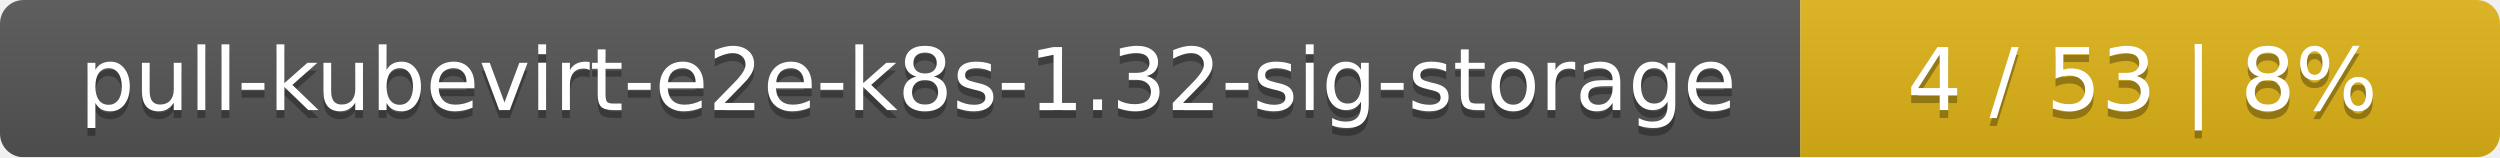
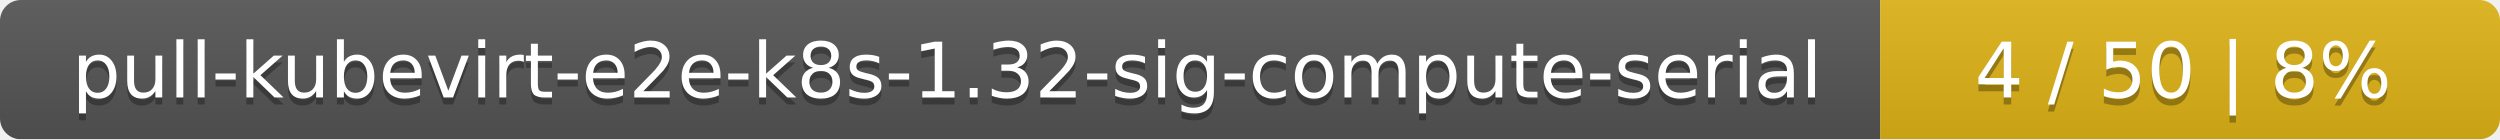
- <svg xmlns="http://www.w3.org/2000/svg" width="318" height="20">
+ <svg xmlns="http://www.w3.org/2000/svg" width="359" height="20">
  <linearGradient id="smooth" x2="0" y2="100%">
    <stop offset="0" stop-color="#bbb" stop-opacity=".1" />
    <stop offset="1" stop-opacity=".1" />
  </linearGradient>
  <mask id="round">
-     <rect width="318" height="20" rx="3" fill="#fff" />
+     <rect width="359" height="20" rx="3" fill="#fff" />
  </mask>
  <g mask="url(#round)">
-     <rect width="229" height="20" fill="#555" />
-     <rect x="229" width="89" height="20" fill="#dfb317" />
-     <rect width="318" height="20" fill="url(#smooth)" />
+     <rect width="270" height="20" fill="#555" />
+     <rect x="270" width="89" height="20" fill="#dfb317" />
+     <rect width="359" height="20" fill="url(#smooth)" />
  </g>
  <g fill="#fff" text-anchor="middle" font-family="DejaVu Sans,Verdana,Geneva,sans-serif" font-size="11">
-     <text x="115.5" y="15" fill="#010101" fill-opacity=".3">pull-kubevirt-e2e-k8s-1.32-sig-storage</text>
-     <text x="115.5" y="14">pull-kubevirt-e2e-k8s-1.32-sig-storage</text>
-     <text x="272.5" y="15" fill="#010101" fill-opacity=".3">4 / 53    |    8%</text>
-     <text x="272.5" y="14">4 / 53    |    8%</text>
+     <text x="136" y="15" fill="#010101" fill-opacity=".3">pull-kubevirt-e2e-k8s-1.32-sig-compute-serial</text>
+     <text x="136" y="14">pull-kubevirt-e2e-k8s-1.32-sig-compute-serial</text>
+     <text x="313.5" y="15" fill="#010101" fill-opacity=".3">4 / 50    |    8%</text>
+     <text x="313.5" y="14">4 / 50    |    8%</text>
  </g>
</svg>
